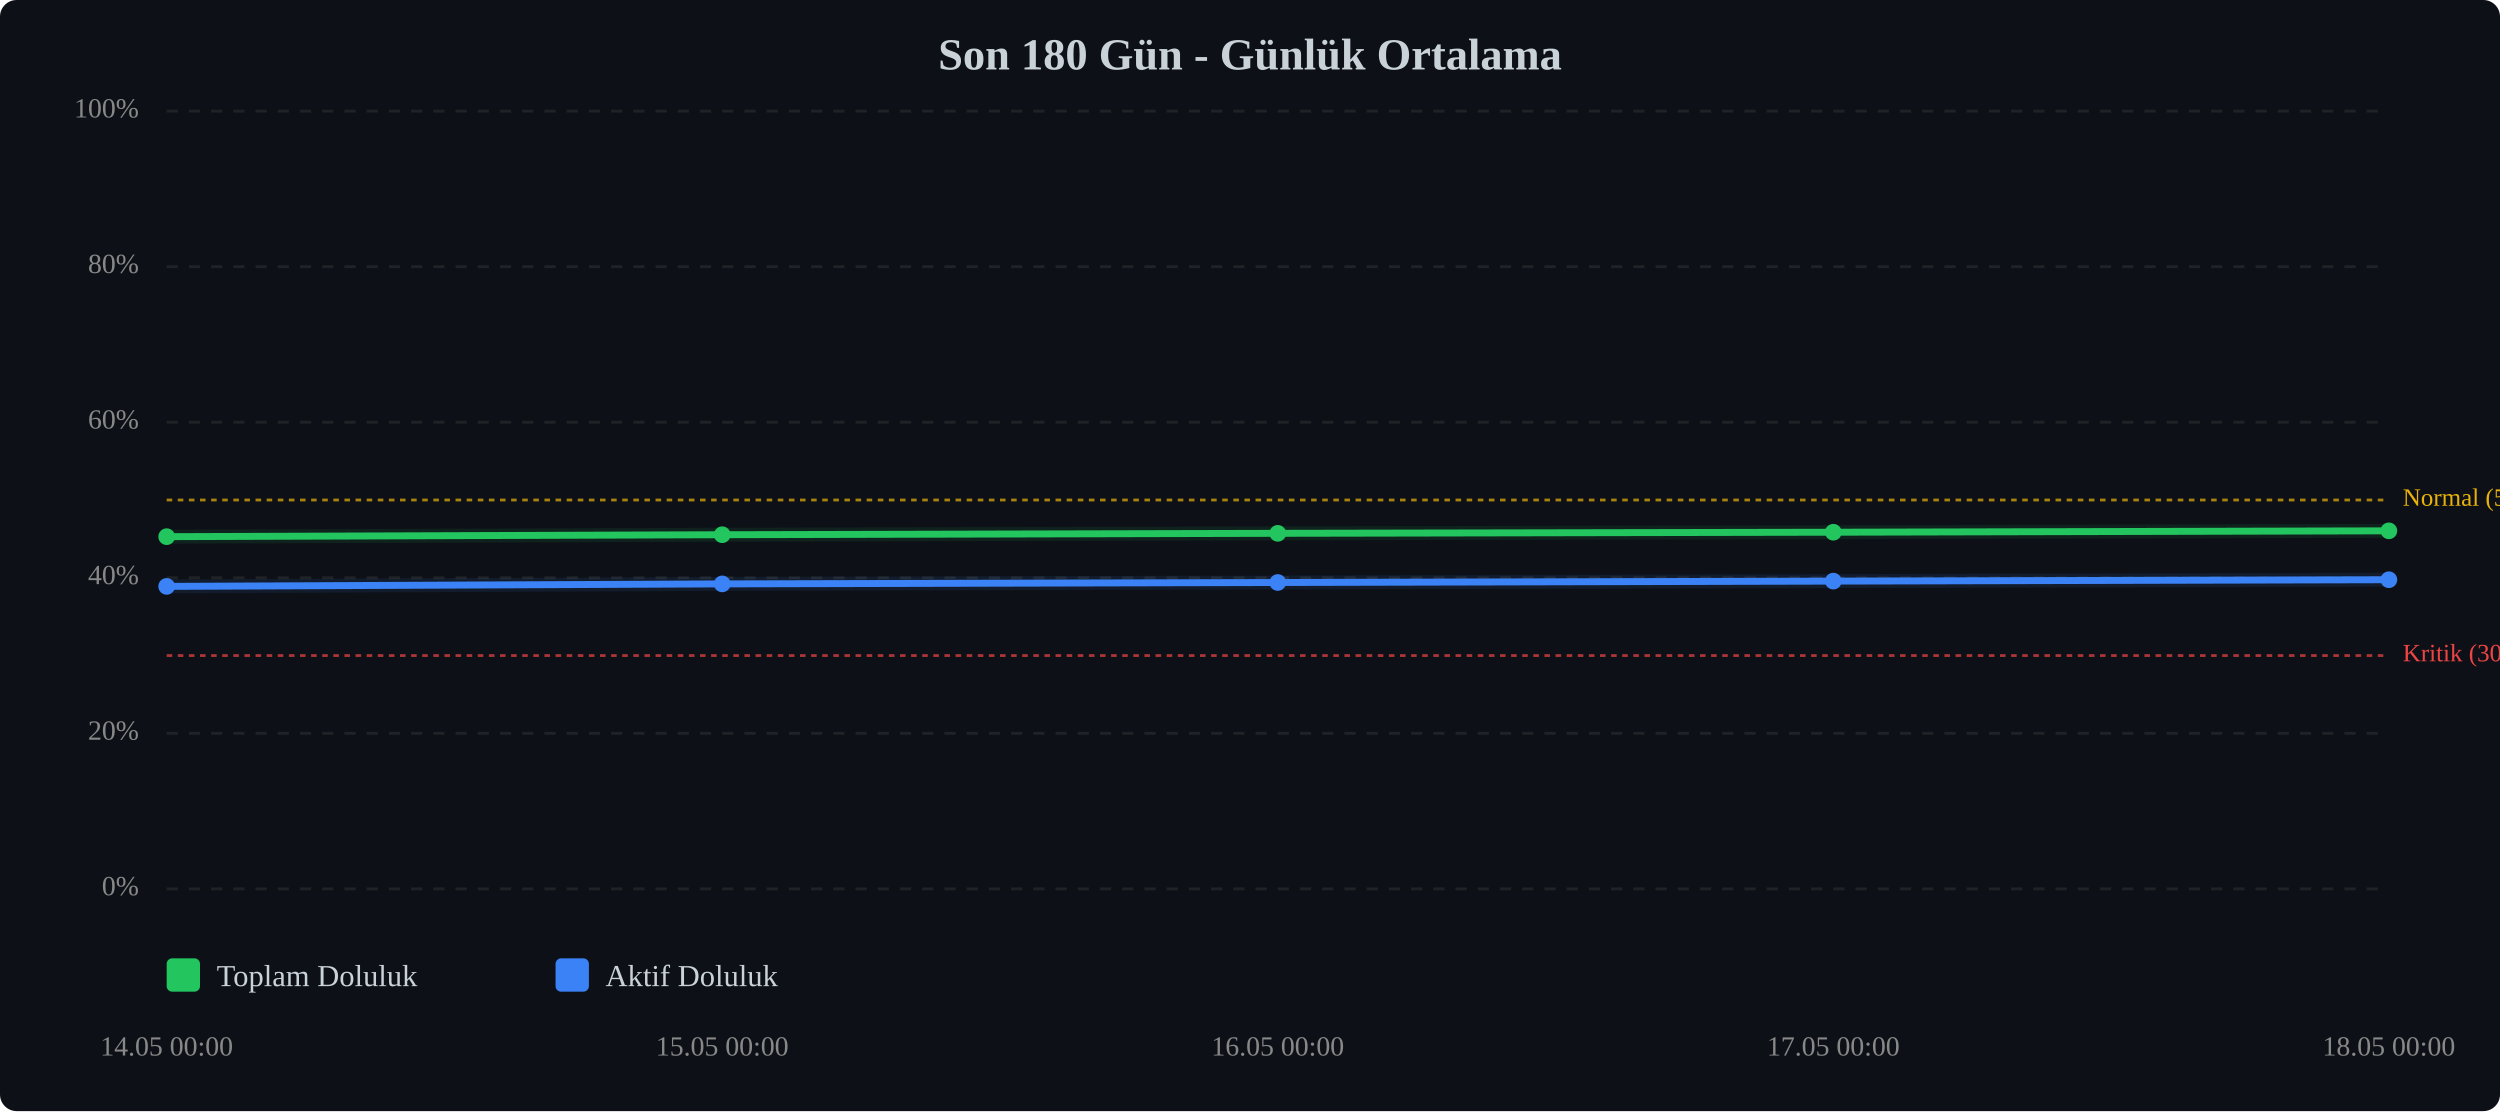
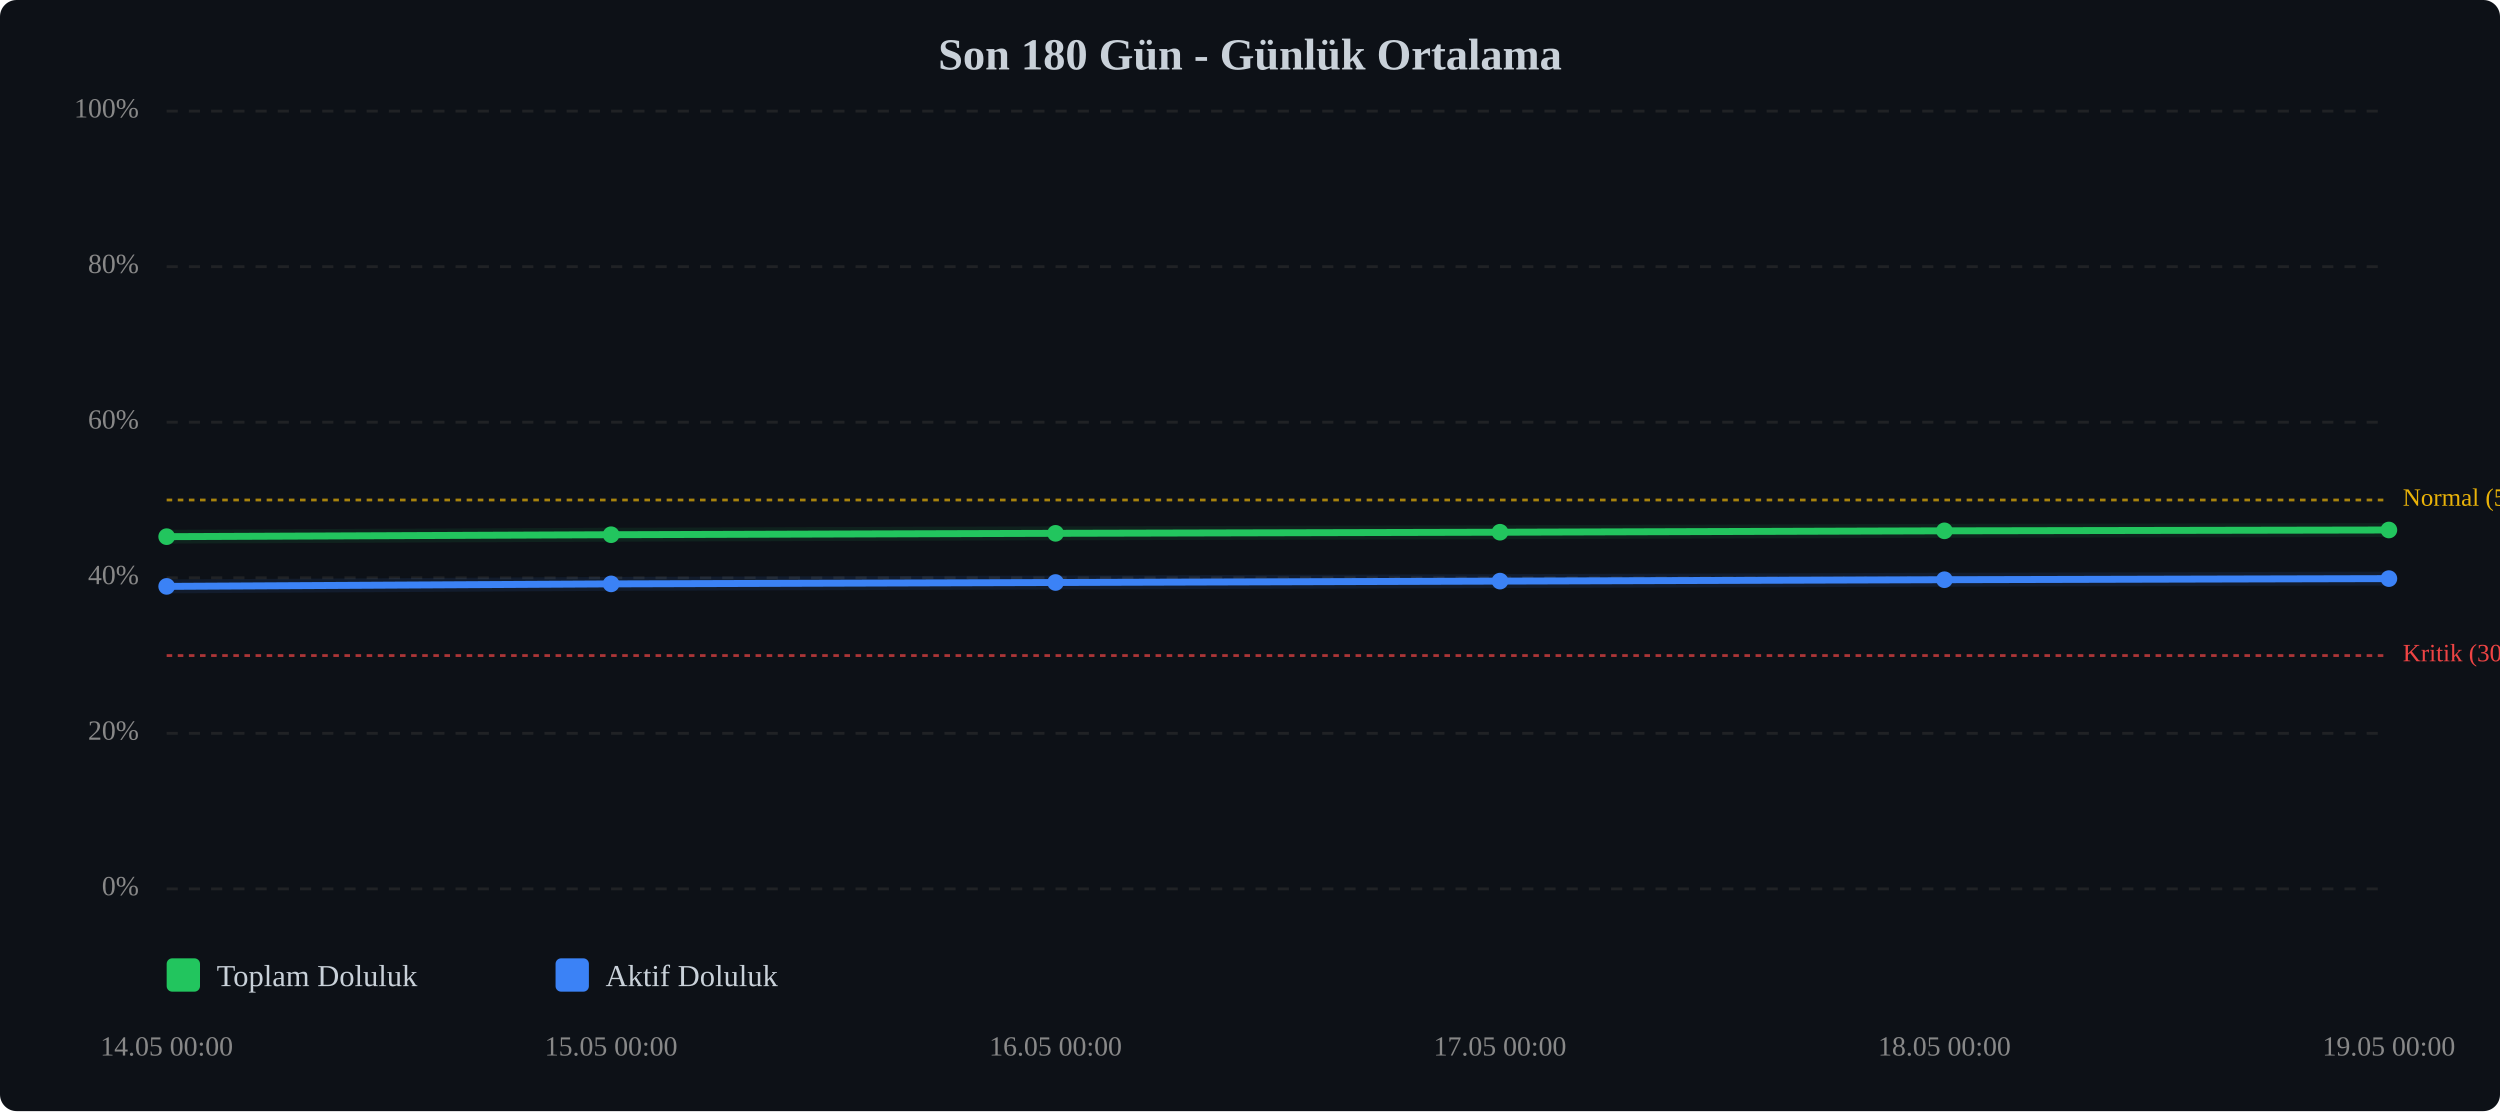
<svg xmlns="http://www.w3.org/2000/svg" viewBox="0 0 900 400" width="100%" style="max-width:900px;">
  <rect width="900" height="400" fill="#0d1117" rx="6" />
  <text x="450.0" y="25" text-anchor="middle" font-size="16" font-weight="bold" fill="#c9d1d9">Son 180 Gün - Günlük Ortalama</text>
  <line x1="60" y1="320.0" x2="860" y2="320.0" stroke="#333" stroke-width="1" stroke-dasharray="4,4" opacity="0.5" />
  <text x="50" y="320.0" text-anchor="end" dominant-baseline="middle" font-size="10" fill="#888">0%</text>
  <line x1="60" y1="264.0" x2="860" y2="264.0" stroke="#333" stroke-width="1" stroke-dasharray="4,4" opacity="0.5" />
  <text x="50" y="264.0" text-anchor="end" dominant-baseline="middle" font-size="10" fill="#888">20%</text>
  <line x1="60" y1="208.0" x2="860" y2="208.0" stroke="#333" stroke-width="1" stroke-dasharray="4,4" opacity="0.5" />
  <text x="50" y="208.0" text-anchor="end" dominant-baseline="middle" font-size="10" fill="#888">40%</text>
  <line x1="60" y1="152.0" x2="860" y2="152.0" stroke="#333" stroke-width="1" stroke-dasharray="4,4" opacity="0.5" />
  <text x="50" y="152.0" text-anchor="end" dominant-baseline="middle" font-size="10" fill="#888">60%</text>
  <line x1="60" y1="96.0" x2="860" y2="96.0" stroke="#333" stroke-width="1" stroke-dasharray="4,4" opacity="0.5" />
  <text x="50" y="96.0" text-anchor="end" dominant-baseline="middle" font-size="10" fill="#888">80%</text>
  <line x1="60" y1="40.0" x2="860" y2="40.0" stroke="#333" stroke-width="1" stroke-dasharray="4,4" opacity="0.5" />
  <text x="50" y="40.0" text-anchor="end" dominant-baseline="middle" font-size="10" fill="#888">100%</text>
  <line x1="60" y1="236.0" x2="860" y2="236.0" stroke="#ef4444" stroke-width="1" stroke-dasharray="2,2" opacity="0.7" />
  <text x="865" y="236.0" dominant-baseline="middle" font-size="9" fill="#ef4444">Kritik (30%)</text>
  <line x1="60" y1="180.0" x2="860" y2="180.0" stroke="#eab308" stroke-width="1" stroke-dasharray="2,2" opacity="0.7" />
  <text x="865" y="180.0" dominant-baseline="middle" font-size="9" fill="#eab308">Normal (50%)</text>
-   <polyline points="60.0,193.2 260.0,192.5 460.0,192.0 660.0,191.6 860.0,191.1" fill="none" stroke="#22c55e" stroke-width="2.5" stroke-linecap="round" stroke-linejoin="round" />
-   <polyline points="60.0,193.2 260.0,192.5 460.0,192.0 660.0,191.6 860.0,191.1" fill="none" stroke="#22c55e" stroke-width="5" opacity="0.1" stroke-linecap="round" stroke-linejoin="round" />
-   <polyline points="60.0,211.1 260.0,210.2 460.0,209.7 660.0,209.2 860.0,208.7" fill="none" stroke="#3b82f6" stroke-width="2.5" stroke-linecap="round" stroke-linejoin="round" />
-   <polyline points="60.0,211.1 260.0,210.2 460.0,209.7 660.0,209.2 860.0,208.7" fill="none" stroke="#3b82f6" stroke-width="5" opacity="0.1" stroke-linecap="round" stroke-linejoin="round" />
+   <polyline points="60.0,193.2 220.0,192.5 380.0,192.0 540.0,191.6 700.0,191.1 860.0,190.8" fill="none" stroke="#22c55e" stroke-width="2.5" stroke-linecap="round" stroke-linejoin="round" />
+   <polyline points="60.0,193.2 220.0,192.5 380.0,192.0 540.0,191.6 700.0,191.1 860.0,190.8" fill="none" stroke="#22c55e" stroke-width="5" opacity="0.1" stroke-linecap="round" stroke-linejoin="round" />
+   <polyline points="60.0,211.1 220.0,210.2 380.0,209.7 540.0,209.2 700.0,208.7 860.0,208.3" fill="none" stroke="#3b82f6" stroke-width="2.5" stroke-linecap="round" stroke-linejoin="round" />
+   <polyline points="60.0,211.1 220.0,210.2 380.0,209.7 540.0,209.2 700.0,208.7 860.0,208.3" fill="none" stroke="#3b82f6" stroke-width="5" opacity="0.1" stroke-linecap="round" stroke-linejoin="round" />
  <circle cx="60.0" cy="193.2" r="3" fill="#22c55e" />
-   <circle cx="260.0" cy="192.5" r="3" fill="#22c55e" />
-   <circle cx="460.0" cy="192.0" r="3" fill="#22c55e" />
-   <circle cx="660.0" cy="191.6" r="3" fill="#22c55e" />
-   <circle cx="860.0" cy="191.1" r="3" fill="#22c55e" />
+   <circle cx="220.0" cy="192.5" r="3" fill="#22c55e" />
+   <circle cx="380.0" cy="192.0" r="3" fill="#22c55e" />
+   <circle cx="540.0" cy="191.6" r="3" fill="#22c55e" />
+   <circle cx="700.0" cy="191.1" r="3" fill="#22c55e" />
+   <circle cx="860.0" cy="190.8" r="3" fill="#22c55e" />
  <circle cx="60.0" cy="211.1" r="3" fill="#3b82f6" />
-   <circle cx="260.0" cy="210.2" r="3" fill="#3b82f6" />
-   <circle cx="460.0" cy="209.7" r="3" fill="#3b82f6" />
-   <circle cx="660.0" cy="209.2" r="3" fill="#3b82f6" />
-   <circle cx="860.0" cy="208.7" r="3" fill="#3b82f6" />
+   <circle cx="220.0" cy="210.2" r="3" fill="#3b82f6" />
+   <circle cx="380.0" cy="209.7" r="3" fill="#3b82f6" />
+   <circle cx="540.0" cy="209.2" r="3" fill="#3b82f6" />
+   <circle cx="700.0" cy="208.7" r="3" fill="#3b82f6" />
+   <circle cx="860.0" cy="208.3" r="3" fill="#3b82f6" />
  <text x="60.0" y="380" text-anchor="middle" font-size="10" fill="#888">14.05 00:00</text>
-   <text x="260.0" y="380" text-anchor="middle" font-size="10" fill="#888">15.05 00:00</text>
-   <text x="460.0" y="380" text-anchor="middle" font-size="10" fill="#888">16.05 00:00</text>
-   <text x="660.0" y="380" text-anchor="middle" font-size="10" fill="#888">17.05 00:00</text>
-   <text x="860.0" y="380" text-anchor="middle" font-size="10" fill="#888">18.05 00:00</text>
+   <text x="220.0" y="380" text-anchor="middle" font-size="10" fill="#888">15.05 00:00</text>
+   <text x="380.0" y="380" text-anchor="middle" font-size="10" fill="#888">16.05 00:00</text>
+   <text x="540.0" y="380" text-anchor="middle" font-size="10" fill="#888">17.05 00:00</text>
+   <text x="700.0" y="380" text-anchor="middle" font-size="10" fill="#888">18.05 00:00</text>
+   <text x="860.0" y="380" text-anchor="middle" font-size="10" fill="#888">19.05 00:00</text>
  <g transform="translate(60, 345)">
    <rect x="0" y="0" width="12" height="12" fill="#22c55e" rx="2" />
    <text x="18" y="10" font-size="11" fill="#c9d1d9">Toplam Doluluk</text>
    <rect x="140" y="0" width="12" height="12" fill="#3b82f6" rx="2" />
    <text x="158" y="10" font-size="11" fill="#c9d1d9">Aktif Doluluk</text>
  </g>
</svg>
